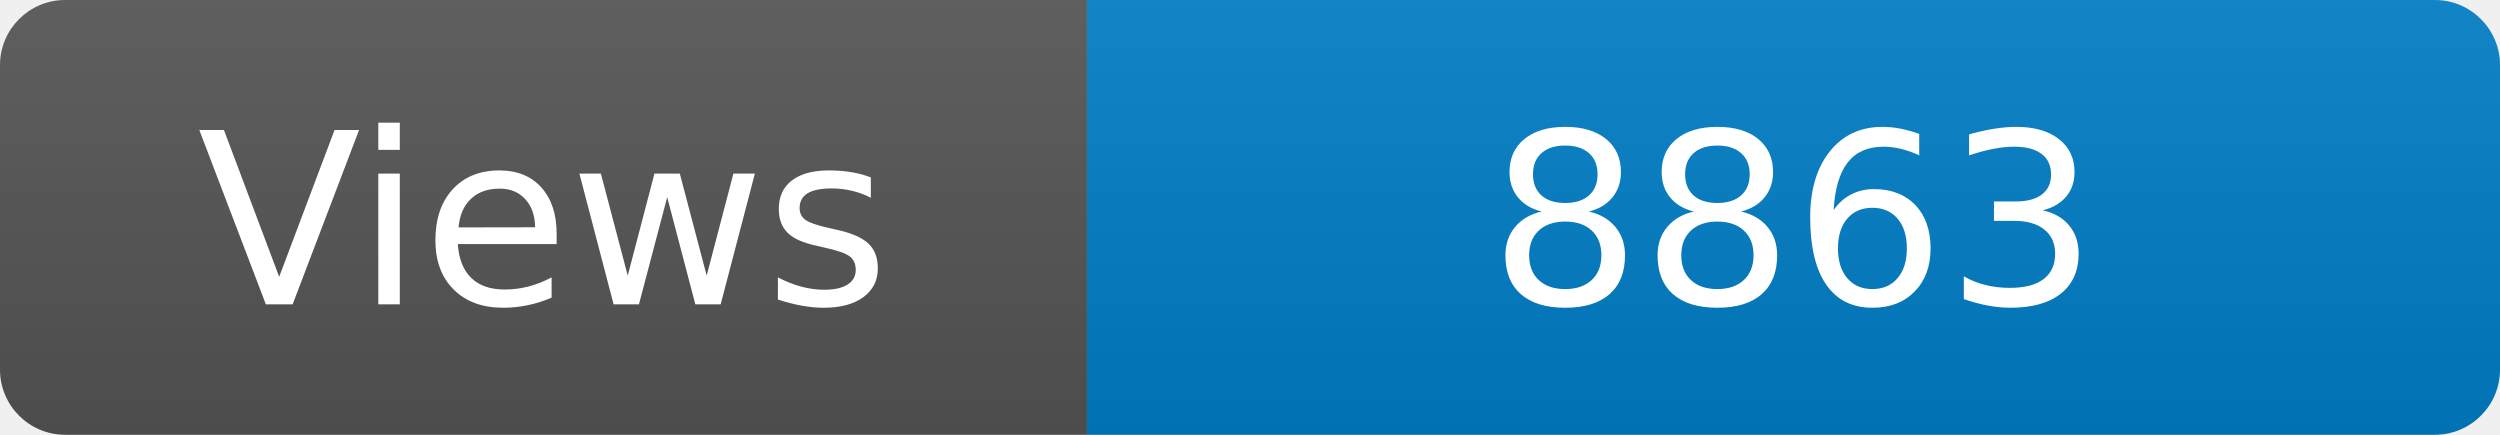
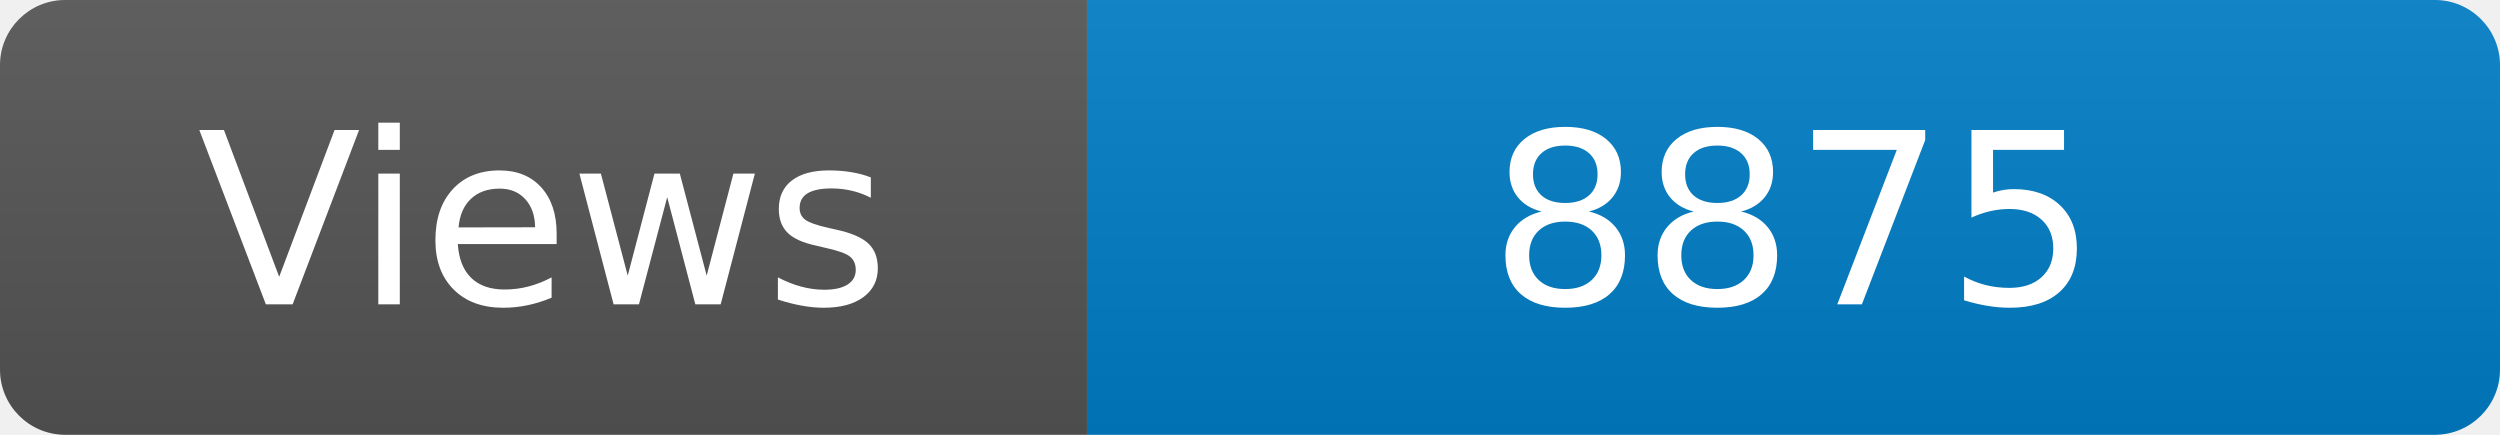
<svg xmlns="http://www.w3.org/2000/svg" width="115" height="20" role="img" aria-label="Maintained?: yes">
  <linearGradient id="s" x2="0" y2="100%">
    <stop offset="0" stop-color="#bbb" stop-opacity=".1" />
    <stop offset="1" stop-opacity=".1" />
  </linearGradient>
  <clipPath id="r">
    <rect width="115" height="20" rx="3" fill="#fff" />
  </clipPath>
  <g clip-path="url(#r)">
    <rect width="50" height="20" fill="#555" />
    <rect x="50" width="160" height="20" fill="#007ec6" />
    <rect width="115" height="20" fill="url(#s)" />
  </g>
  <g fill="#fff" text-anchor="middle" font-family="Verdana,Geneva,DejaVu Sans,sans-serif" font-size="110">
    <text x="250" y="140" transform="scale(.1)" fill="#fff">Views</text>
-     <text x="825" y="140" transform="scale(.1)" fill="#fff">8863</text>
+     <text x="825" y="140" transform="scale(.1)" fill="#fff">8875</text>
  </g>
</svg>
